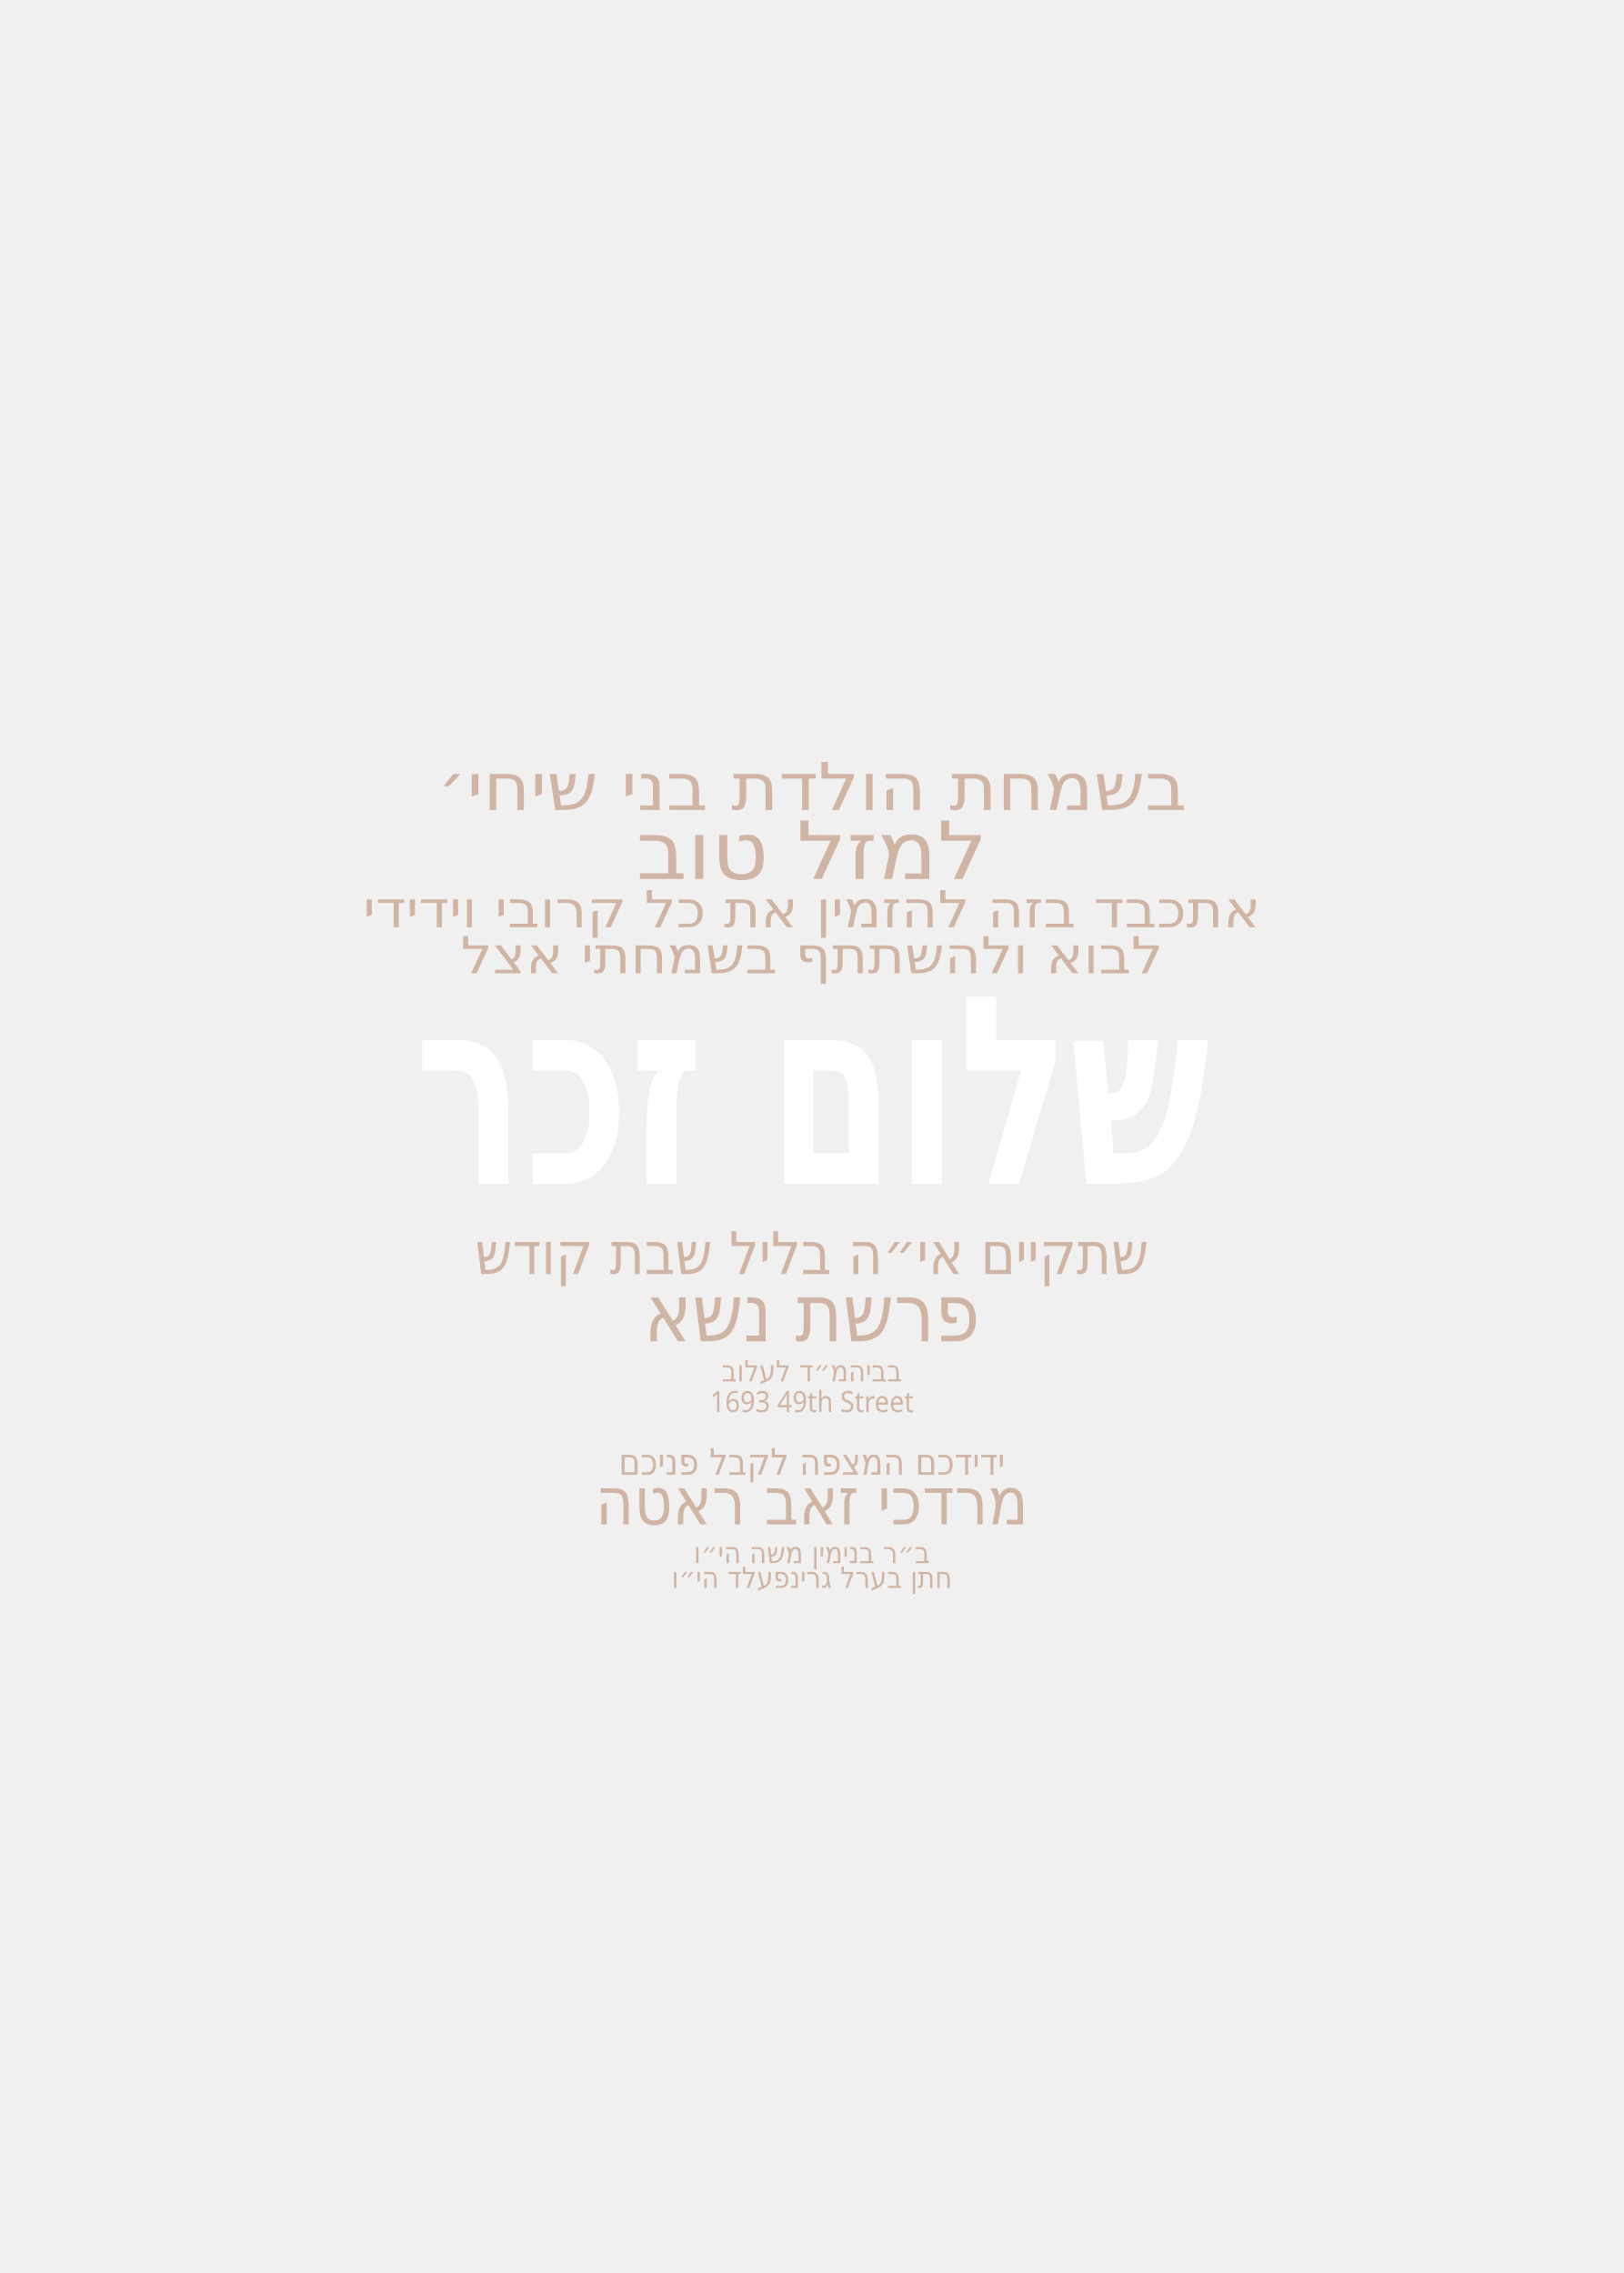
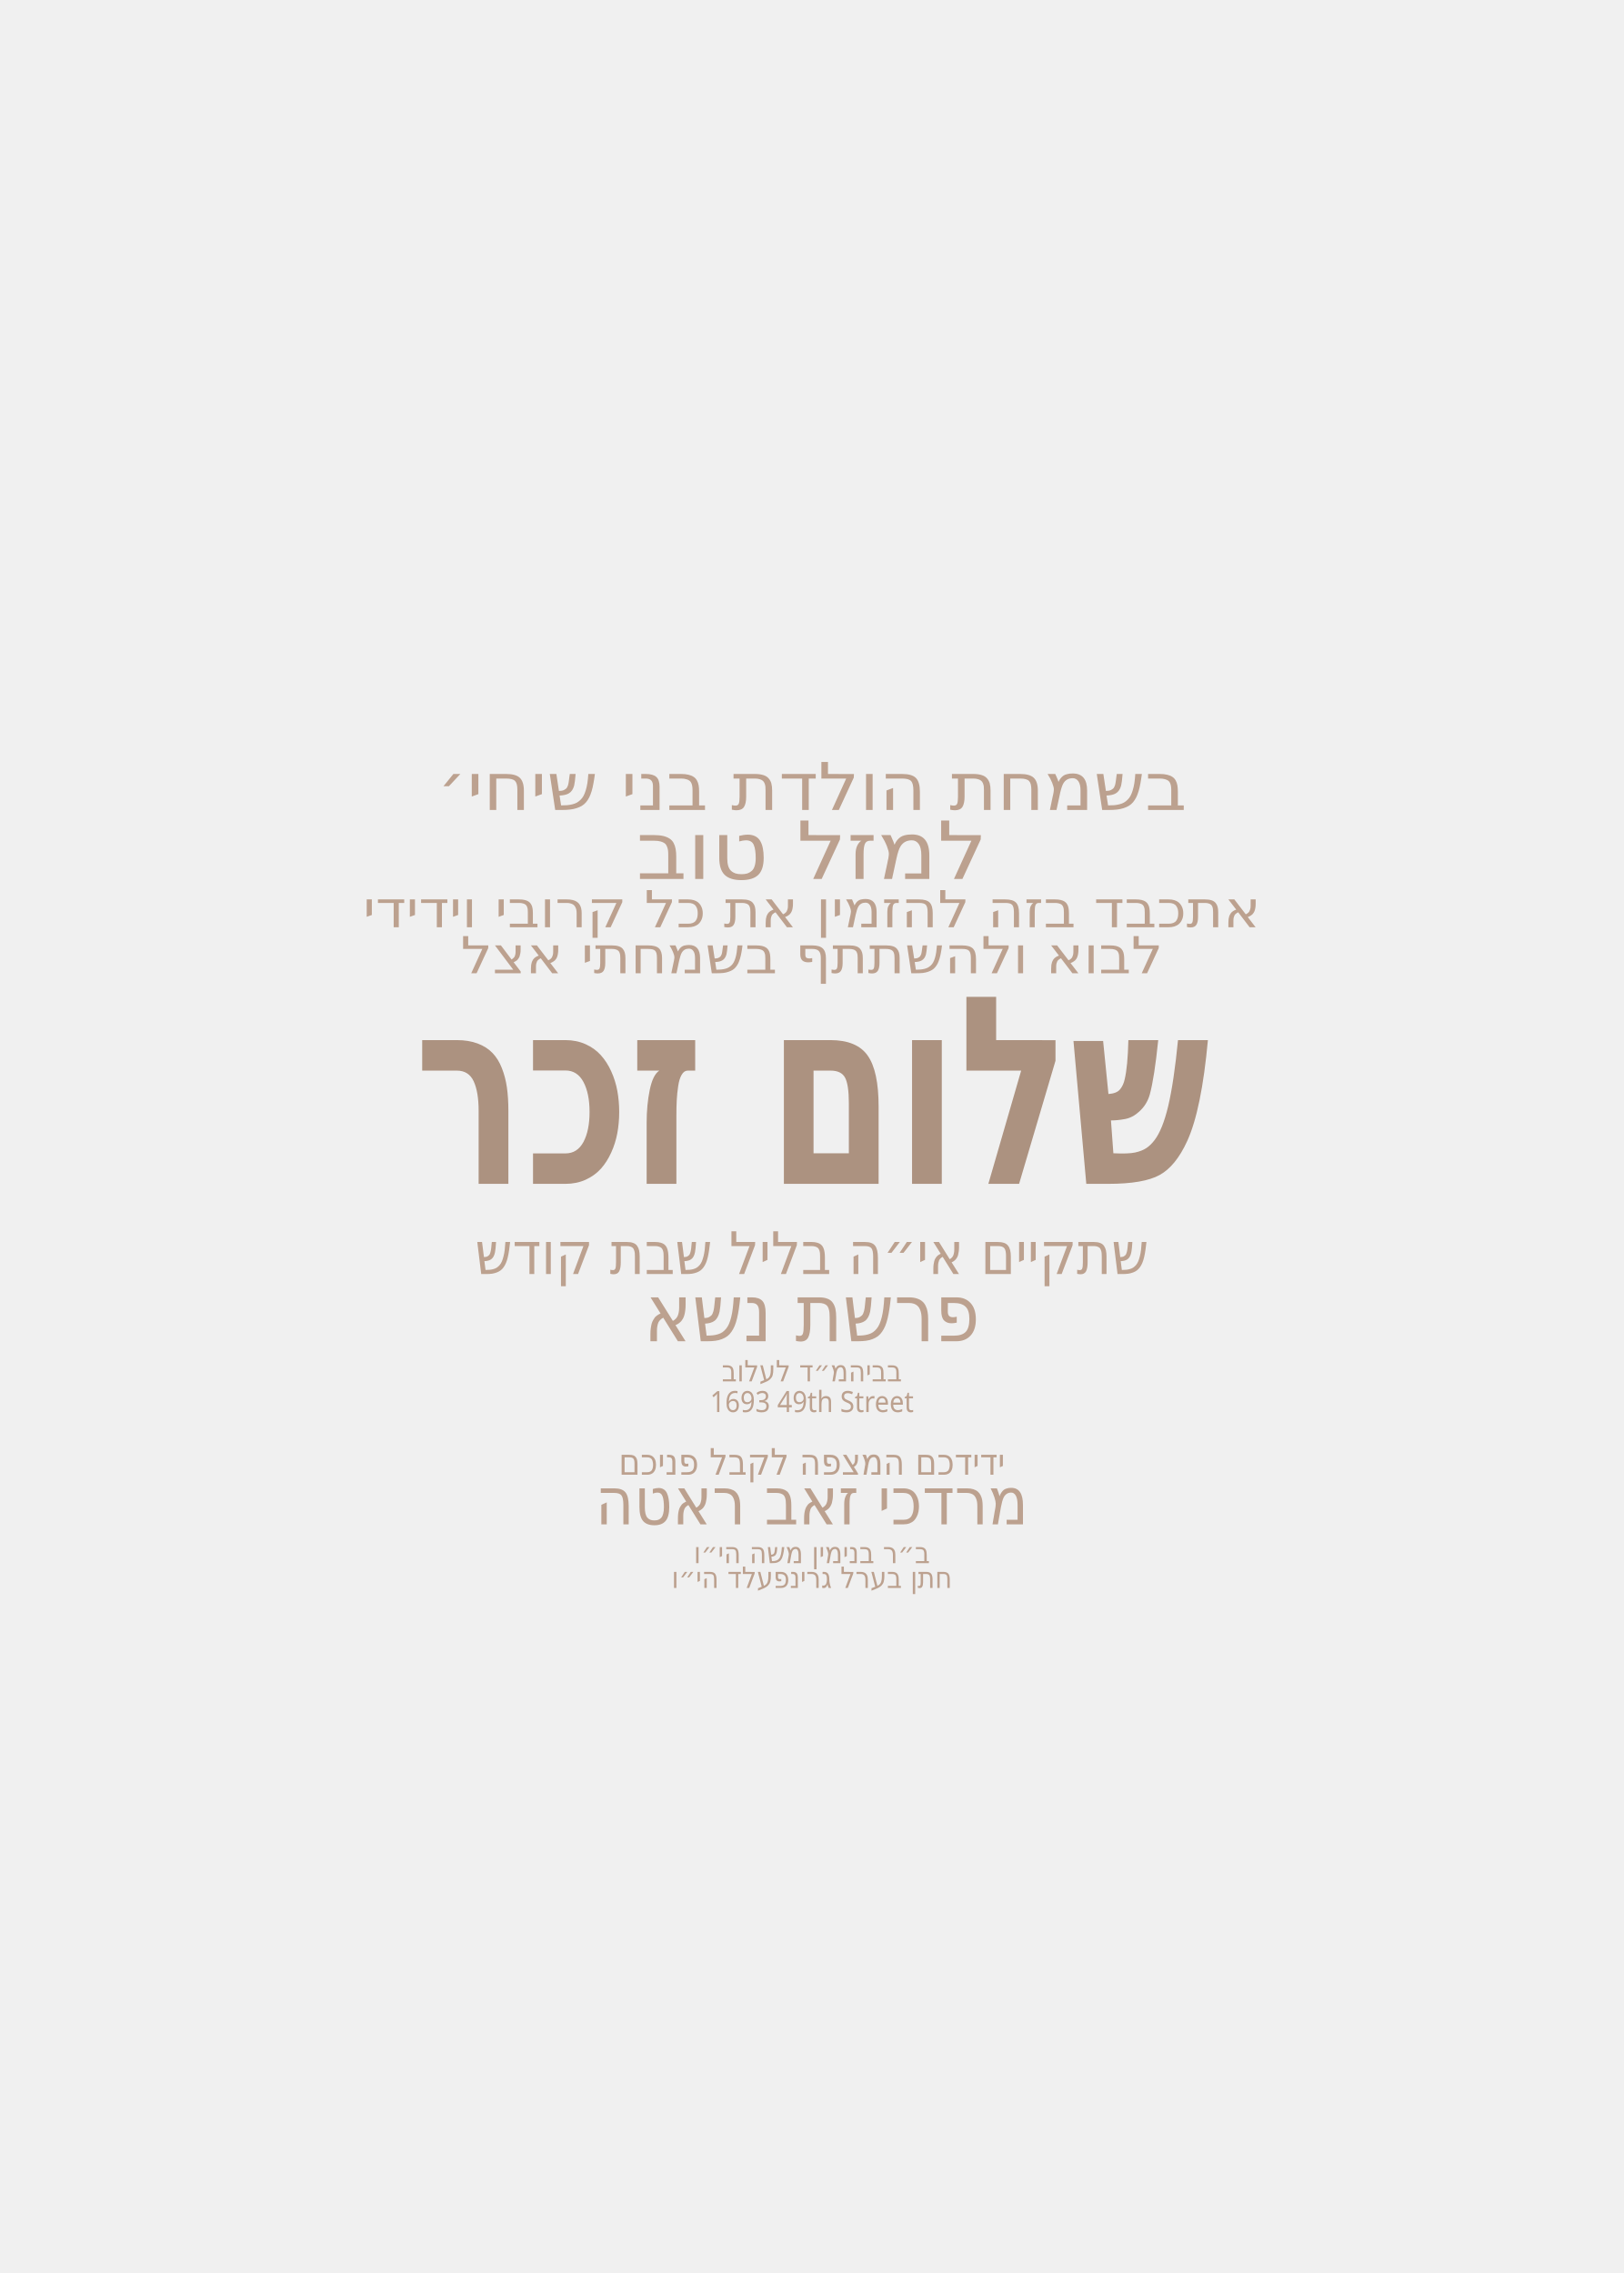
<svg xmlns="http://www.w3.org/2000/svg" id="Layer_1" data-name="Layer 1" viewBox="0 0 360 504">
  <g id="line_8">
-     <text transform="translate(180 179.6) scale(1.1 1)" text-anchor="middle" fill="#d1b5a4" font-family="Secular One" font-size="14.6">
+     <text transform="translate(180 179.6) scale(1.1 1)" text-anchor="middle" fill="#bca18f" font-family="Secular One" font-size="14.6">
      <tspan x="0" y="0">בשמחת הולדת בני שיחי׳</tspan>
    </text>
  </g>
  <g id="line_7">
-     <text transform="translate(180 194.9) scale(1.1 1)" text-anchor="middle" fill="#d1b5a4" font-family="Secular One" font-size="17.8">
+     <text transform="translate(180 194.9) scale(1.1 1)" text-anchor="middle" fill="#bca18f" font-family="Secular One" font-size="17.8">
      <tspan x="0" y="0">למזל טוב</tspan>
    </text>
  </g>
  <g id="line_6">
-     <text transform="translate(180 205.6) scale(1.1 1)" text-anchor="middle" fill="#d1b5a4" font-family="Secular One" font-size="11.3">
+     <text transform="translate(180 205.6) scale(1.1 1)" text-anchor="middle" fill="#bca18f" font-family="Secular One" font-size="11.3">
      <tspan x="0" y="0">אתכבד בזה להזמין את כל קרובי וידידי</tspan>
    </text>
  </g>
  <g id="line_5">
-     <text transform="translate(180 215.8) scale(1.1 1)" text-anchor="middle" fill="#d1b5a4" font-family="Secular One" font-size="11.3">
+     <text transform="translate(180 215.8) scale(1.1 1)" text-anchor="middle" fill="#bca18f" font-family="Secular One" font-size="11.3">
      <tspan x="0" y="0">לבוא ולהשתתף בשמחתי אצל</tspan>
    </text>
  </g>
  <g id="line_4">
-     <text transform="translate(180 262.5) scale(.7 1)" text-anchor="middle" fill="#fff" font-family="Heebo" font-size="58.3" font-weight="900">
+     <text transform="translate(180 262.5) scale(.7 1)" text-anchor="middle" fill="#ac9280" font-family="Heebo" font-size="58.3" font-weight="900">
      <tspan x="0" y="0">שלום זכר</tspan>
    </text>
  </g>
  <g id="line_3">
-     <text transform="translate(180 282.5) scale(.9 1)" text-anchor="middle" fill="#d1b5a4" font-family="Secular One" font-size="13">
+     <text transform="translate(180 282.5) scale(.9 1)" text-anchor="middle" fill="#bca18f" font-family="Secular One" font-size="13">
      <tspan x="0" y="0">שתקיים אי״ה בליל שבת קודש</tspan>
    </text>
  </g>
  <g id="line_2">
-     <text transform="translate(180 297.4) scale(.9 1)" text-anchor="middle" fill="#d1b5a4" font-family="Secular One" font-size="17.8">
+     <text transform="translate(180 297.4) scale(.9 1)" text-anchor="middle" fill="#bca18f" font-family="Secular One" font-size="17.8">
      <tspan x="0" y="0">פרשת נשא</tspan>
    </text>
  </g>
  <g id="location*">
-     <text transform="translate(180 306.3) scale(.9 1)" text-anchor="middle" fill="#d1b5a4" font-family="Secular One" font-size="6.5">
+     <text transform="translate(180 306.3) scale(.9 1)" text-anchor="middle" fill="#bca18f" font-family="Secular One" font-size="6.5">
      <tspan x="0" y="0">בביהמ״ד לעלוב</tspan>
    </text>
  </g>
  <g id="street*">
-     <text transform="translate(180 313.1) scale(.9 1)" text-anchor="middle" fill="#d1b5a4" font-family="Secular One" font-size="6.5">
+     <text transform="translate(180 313.1) scale(.9 1)" text-anchor="middle" fill="#bca18f" font-family="Secular One" font-size="6.5">
      <tspan x="0" y="0">1693 49th Street</tspan>
    </text>
  </g>
  <g id="greeting*">
-     <text transform="translate(180 327) scale(.9 1)" text-anchor="middle" fill="#d1b5a4" font-family="Secular One" font-size="8.1">
+     <text transform="translate(180 327) scale(.9 1)" text-anchor="middle" fill="#bca18f" font-family="Secular One" font-size="8.1">
      <tspan x="0" y="0">ידידכם המצפה לקבל פניכם</tspan>
    </text>
  </g>
  <g id="host_name*">
-     <text transform="translate(180 338) scale(.9 1)" text-anchor="middle" fill="#d1b5a4" font-family="Secular One" font-size="14.6">
+     <text transform="translate(180 338) scale(.9 1)" text-anchor="middle" fill="#bca18f" font-family="Secular One" font-size="14.6">
      <tspan x="0" y="0">מרדכי זאב ראטה</tspan>
    </text>
  </g>
  <g id="father_name_1*">
-     <text transform="translate(180 346.6) scale(.9 1)" text-anchor="middle" fill="#d1b5a4" font-family="Secular One" font-size="6.5">
+     <text transform="translate(180 346.6) scale(.9 1)" text-anchor="middle" fill="#bca18f" font-family="Secular One" font-size="6.5">
      <tspan x="0" y="0">ב״ר בנימין משה הי״ו</tspan>
    </text>
  </g>
  <g id="father_name_2*">
-     <text transform="translate(180 352.1) scale(.9 1)" text-anchor="middle" fill="#d1b5a4" font-family="Secular One" font-size="6.5">
+     <text transform="translate(180 352.1) scale(.9 1)" text-anchor="middle" fill="#bca18f" font-family="Secular One" font-size="6.5">
      <tspan x="0" y="0">חתן בערל גרינפעלד הי״ו</tspan>
    </text>
  </g>
</svg>
